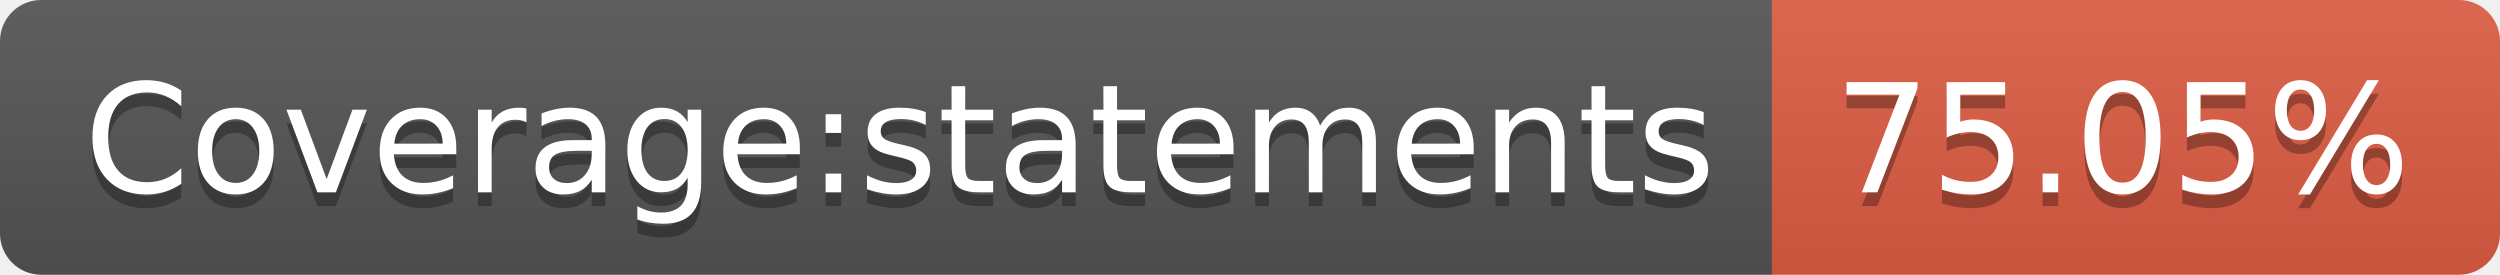
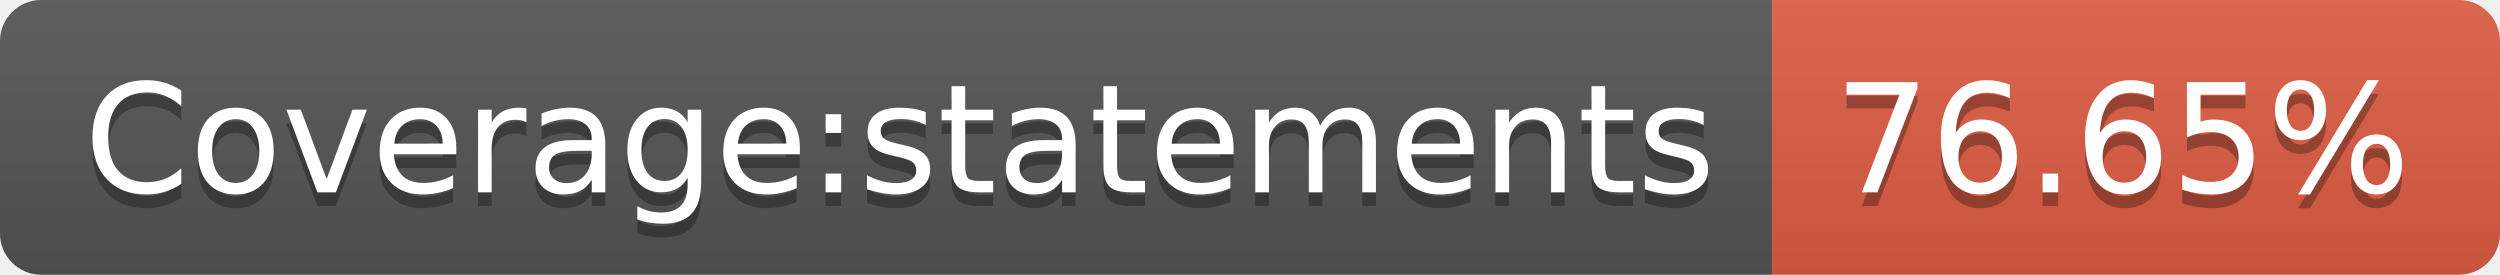
- <svg xmlns="http://www.w3.org/2000/svg" width="182" height="20" role="img" aria-label="Coverage:statements: 75.05%">
+ <svg xmlns="http://www.w3.org/2000/svg" width="182" height="20" role="img" aria-label="Coverage:statements: 76.65%">
  <linearGradient id="s" x2="0" y2="100%">
    <stop offset="0" stop-color="#bbb" stop-opacity=".1" />
    <stop offset="1" stop-opacity=".1" />
  </linearGradient>
  <clipPath id="r">
    <rect width="182" height="20" rx="3" fill="#fff" />
  </clipPath>
  <g clip-path="url(#r)">
    <rect width="129" height="20" fill="#555" />
    <rect x="129" width="53" height="20" fill="#e05d44" />
    <rect width="182" height="20" fill="url(#s)" />
  </g>
  <g fill="#fff" text-anchor="middle" font-family="Verdana,Geneva,DejaVu Sans,sans-serif" text-rendering="geometricPrecision" font-size="110">
    <text aria-hidden="true" x="655" y="150" fill="#010101" fill-opacity=".3" transform="scale(.1)" textLength="1190">Coverage:statements</text>
    <text x="655" y="140" transform="scale(.1)" fill="#fff" textLength="1190">Coverage:statements</text>
-     <text aria-hidden="true" x="1545" y="150" fill="#010101" fill-opacity=".3" transform="scale(.1)" textLength="430">75.05%</text>
-     <text x="1545" y="140" transform="scale(.1)" fill="#fff" textLength="430">75.05%</text>
+     <text aria-hidden="true" x="1545" y="150" fill="#010101" fill-opacity=".3" transform="scale(.1)" textLength="430">76.65%</text>
+     <text x="1545" y="140" transform="scale(.1)" fill="#fff" textLength="430">76.65%</text>
  </g>
</svg>
